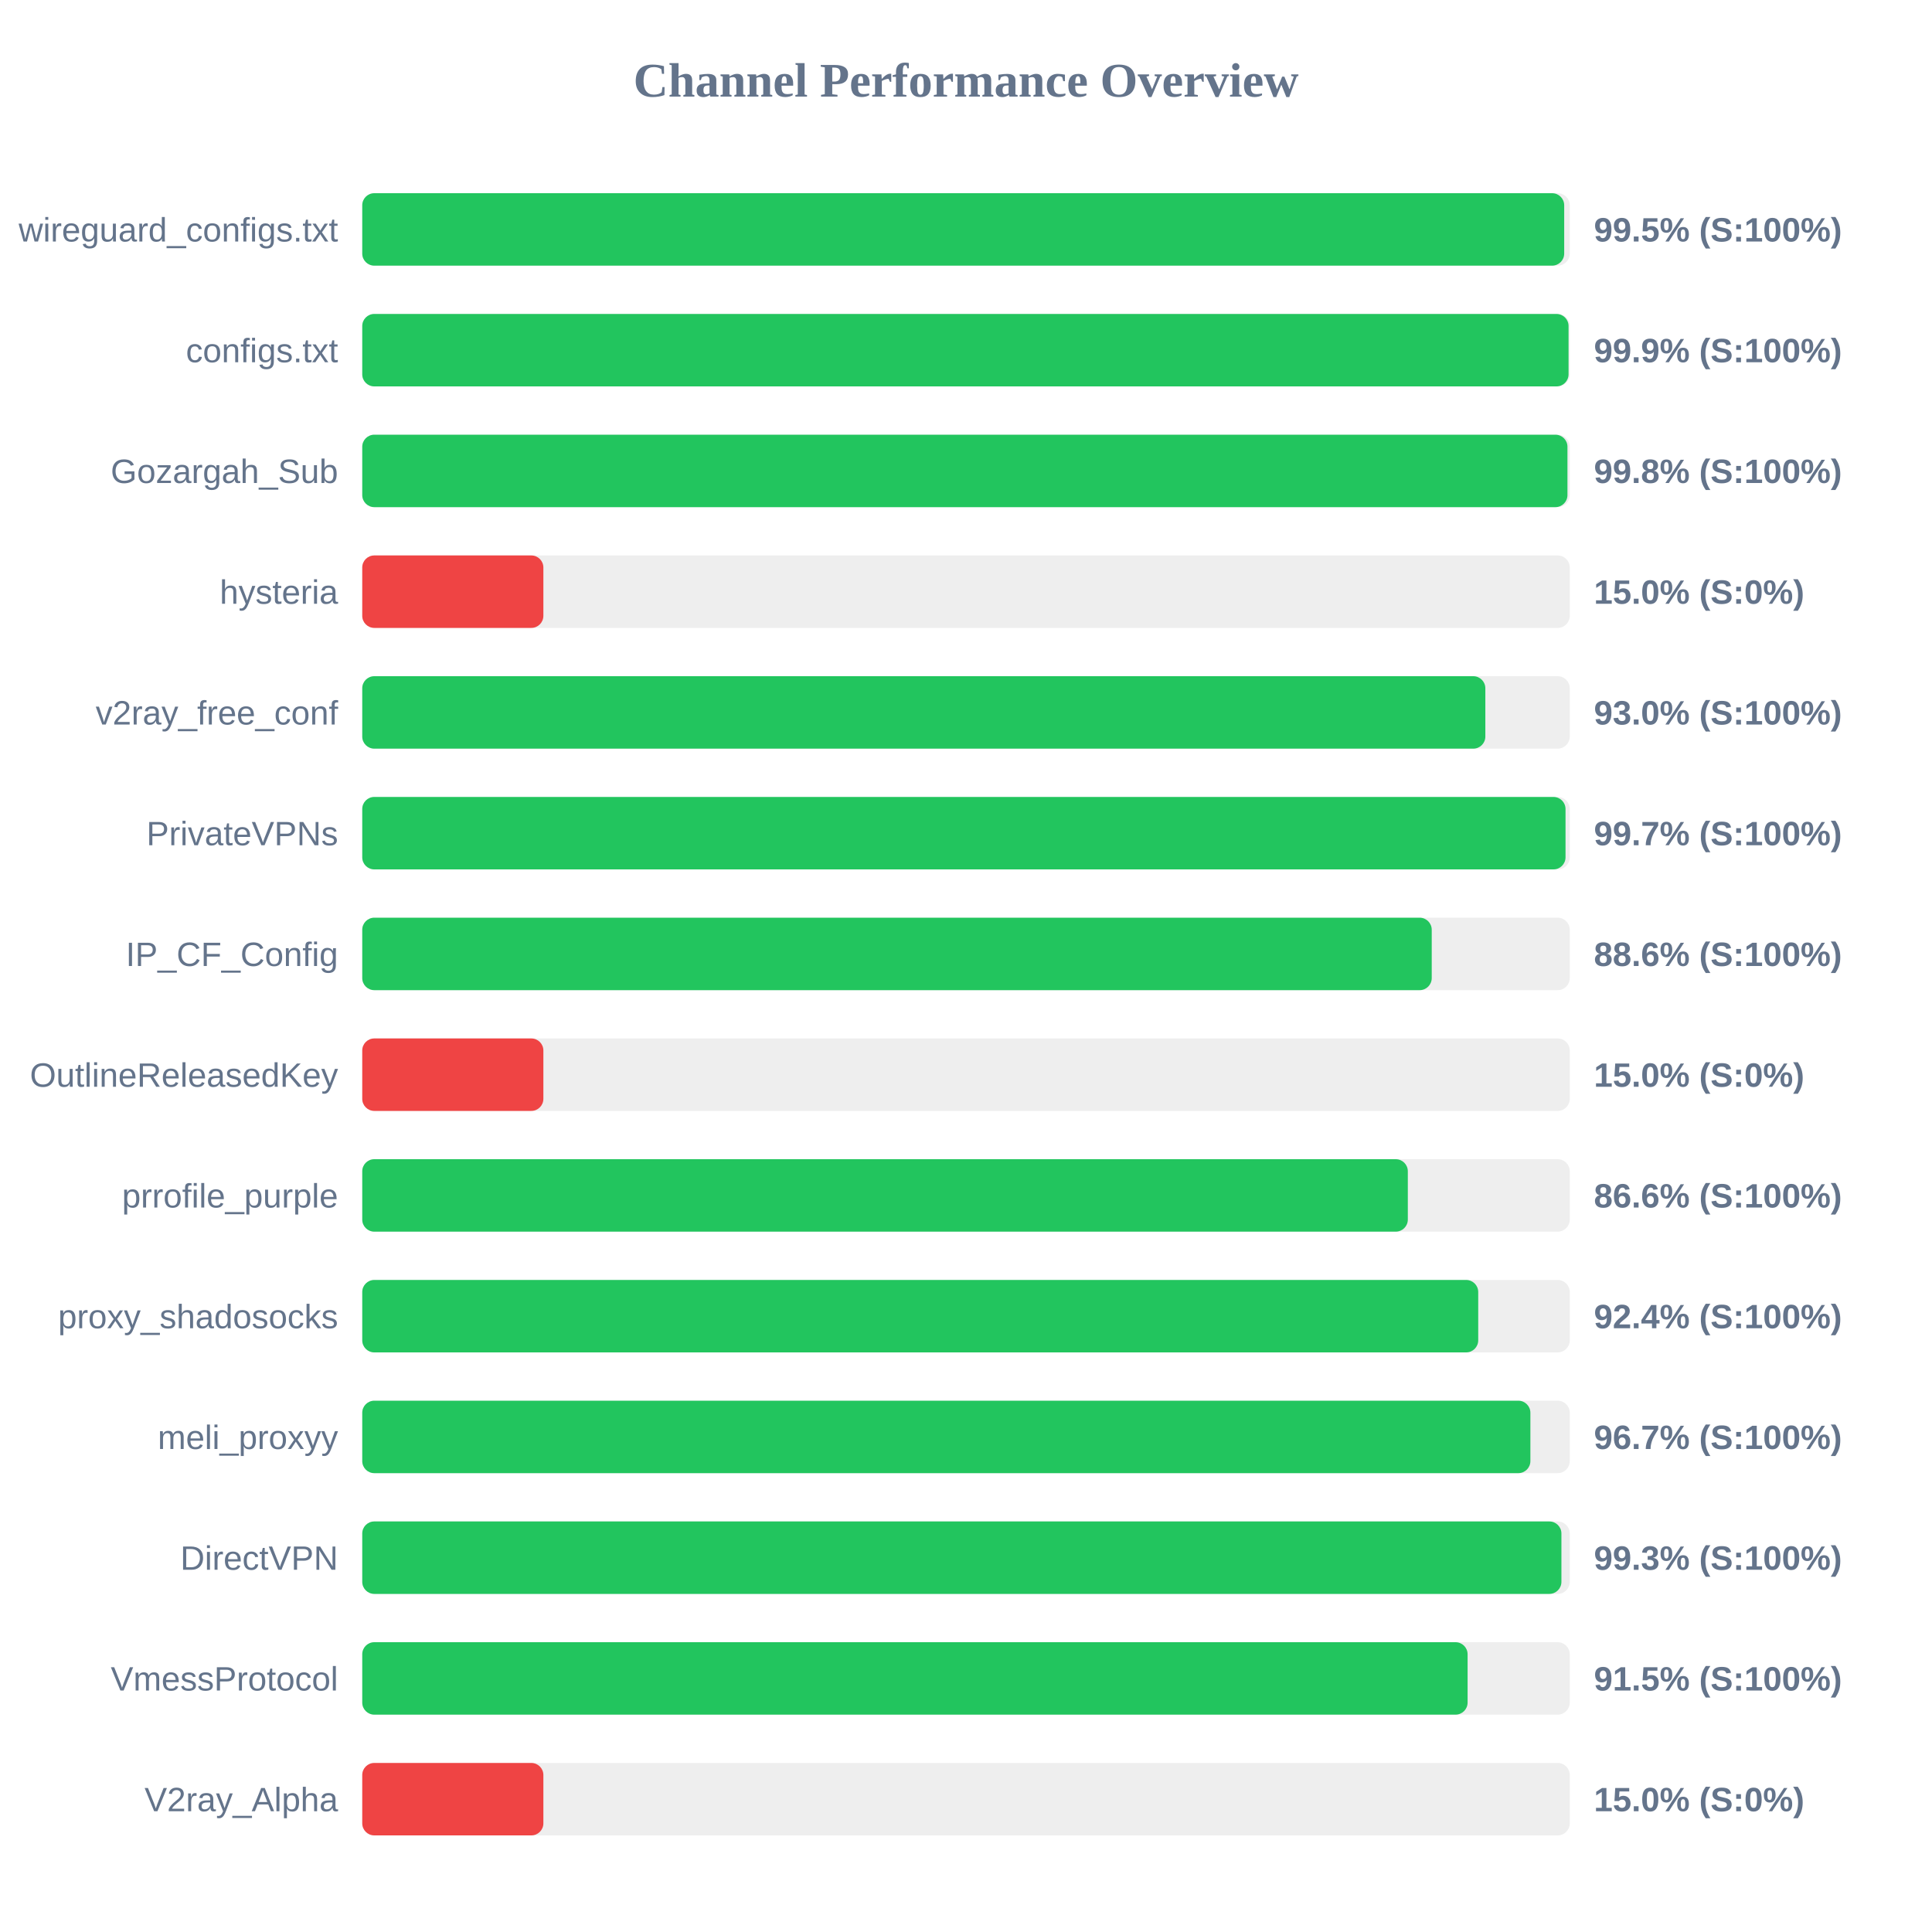
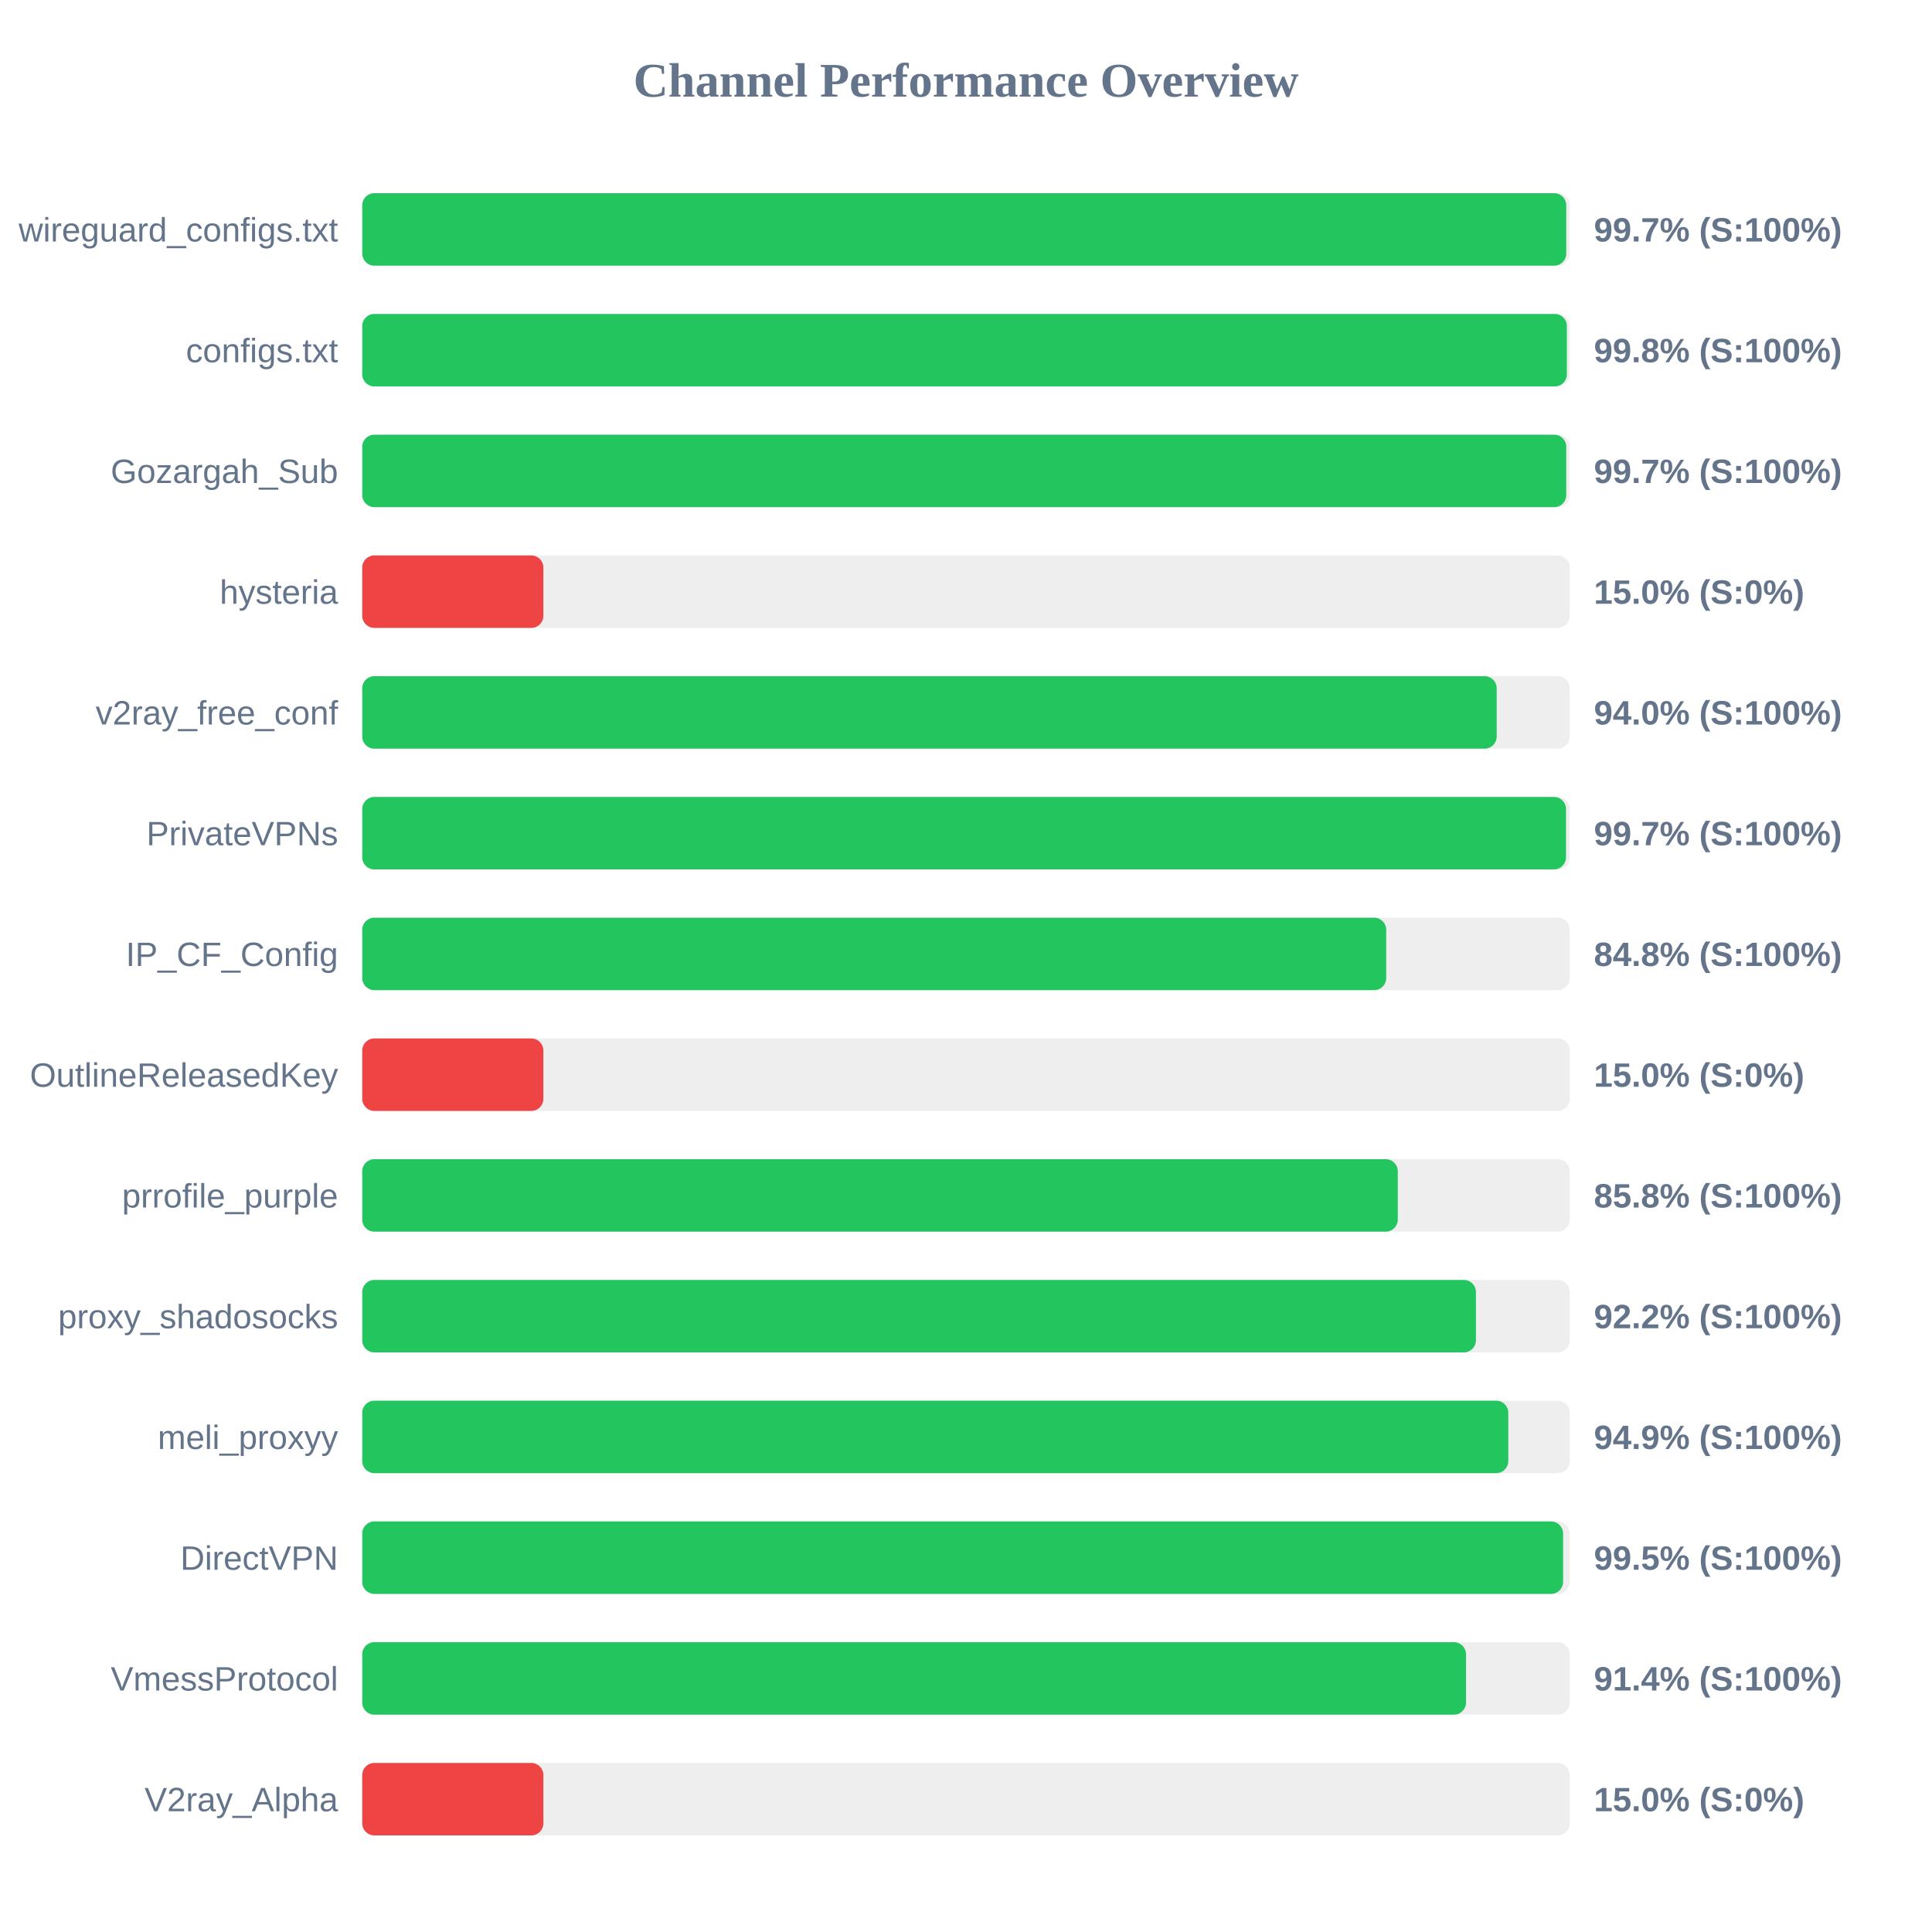
<svg xmlns="http://www.w3.org/2000/svg" width="800" height="800" version="1.1">
  <style>
        .row { font: 14px Arial; fill: #64748b; }
        .score { font: bold 14px Arial; fill: #64748b; }
    </style>
  <text x="400" y="40" text-anchor="middle" font-size="20px" font-weight="bold" fill="#64748b">Channel Performance Overview</text>
  <rect x="150" y="80" width="500" height="30" fill="#eee" rx="5" />
-   <rect x="150" y="80" width="497.7" height="30" fill="#22c55e" rx="5" />
+   <rect x="150" y="80" width="498.55" height="30" fill="#22c55e" rx="5" />
  <text x="140" y="100" text-anchor="end" class="row">wireguard_configs.txt</text>
-   <text x="660" y="100" text-anchor="start" class="score">99.5% (S:100%)</text>
+   <text x="660" y="100" text-anchor="start" class="score">99.7% (S:100%)</text>
  <rect x="150" y="130" width="500" height="30" fill="#eee" rx="5" />
-   <rect x="150" y="130" width="499.5" height="30" fill="#22c55e" rx="5" />
+   <rect x="150" y="130" width="498.8" height="30" fill="#22c55e" rx="5" />
  <text x="140" y="150" text-anchor="end" class="row">configs.txt</text>
-   <text x="660" y="150" text-anchor="start" class="score">99.9% (S:100%)</text>
+   <text x="660" y="150" text-anchor="start" class="score">99.8% (S:100%)</text>
  <rect x="150" y="180" width="500" height="30" fill="#eee" rx="5" />
-   <rect x="150" y="180" width="499.05" height="30" fill="#22c55e" rx="5" />
+   <rect x="150" y="180" width="498.55" height="30" fill="#22c55e" rx="5" />
  <text x="140" y="200" text-anchor="end" class="row">Gozargah_Sub</text>
-   <text x="660" y="200" text-anchor="start" class="score">99.8% (S:100%)</text>
+   <text x="660" y="200" text-anchor="start" class="score">99.7% (S:100%)</text>
  <rect x="150" y="230" width="500" height="30" fill="#eee" rx="5" />
  <rect x="150" y="230" width="75.0" height="30" fill="#ef4444" rx="5" />
  <text x="140" y="250" text-anchor="end" class="row">hysteria</text>
  <text x="660" y="250" text-anchor="start" class="score">15.0% (S:0%)</text>
  <rect x="150" y="280" width="500" height="30" fill="#eee" rx="5" />
-   <rect x="150" y="280" width="465.05" height="30" fill="#22c55e" rx="5" />
+   <rect x="150" y="280" width="469.75" height="30" fill="#22c55e" rx="5" />
  <text x="140" y="300" text-anchor="end" class="row">v2ray_free_conf</text>
-   <text x="660" y="300" text-anchor="start" class="score">93.0% (S:100%)</text>
+   <text x="660" y="300" text-anchor="start" class="score">94.0% (S:100%)</text>
  <rect x="150" y="330" width="500" height="30" fill="#eee" rx="5" />
-   <rect x="150" y="330" width="498.25" height="30" fill="#22c55e" rx="5" />
+   <rect x="150" y="330" width="498.45" height="30" fill="#22c55e" rx="5" />
  <text x="140" y="350" text-anchor="end" class="row">PrivateVPNs</text>
  <text x="660" y="350" text-anchor="start" class="score">99.7% (S:100%)</text>
  <rect x="150" y="380" width="500" height="30" fill="#eee" rx="5" />
-   <rect x="150" y="380" width="442.85" height="30" fill="#22c55e" rx="5" />
+   <rect x="150" y="380" width="424.0" height="30" fill="#22c55e" rx="5" />
  <text x="140" y="400" text-anchor="end" class="row">IP_CF_Config</text>
-   <text x="660" y="400" text-anchor="start" class="score">88.6% (S:100%)</text>
+   <text x="660" y="400" text-anchor="start" class="score">84.8% (S:100%)</text>
  <rect x="150" y="430" width="500" height="30" fill="#eee" rx="5" />
  <rect x="150" y="430" width="75.0" height="30" fill="#ef4444" rx="5" />
  <text x="140" y="450" text-anchor="end" class="row">OutlineReleasedKey</text>
  <text x="660" y="450" text-anchor="start" class="score">15.0% (S:0%)</text>
  <rect x="150" y="480" width="500" height="30" fill="#eee" rx="5" />
-   <rect x="150" y="480" width="432.95" height="30" fill="#22c55e" rx="5" />
+   <rect x="150" y="480" width="428.8" height="30" fill="#22c55e" rx="5" />
  <text x="140" y="500" text-anchor="end" class="row">prrofile_purple</text>
-   <text x="660" y="500" text-anchor="start" class="score">86.6% (S:100%)</text>
+   <text x="660" y="500" text-anchor="start" class="score">85.8% (S:100%)</text>
  <rect x="150" y="530" width="500" height="30" fill="#eee" rx="5" />
-   <rect x="150" y="530" width="462.1" height="30" fill="#22c55e" rx="5" />
+   <rect x="150" y="530" width="461.15" height="30" fill="#22c55e" rx="5" />
  <text x="140" y="550" text-anchor="end" class="row">proxy_shadosocks</text>
-   <text x="660" y="550" text-anchor="start" class="score">92.4% (S:100%)</text>
+   <text x="660" y="550" text-anchor="start" class="score">92.2% (S:100%)</text>
  <rect x="150" y="580" width="500" height="30" fill="#eee" rx="5" />
-   <rect x="150" y="580" width="483.7" height="30" fill="#22c55e" rx="5" />
+   <rect x="150" y="580" width="474.55" height="30" fill="#22c55e" rx="5" />
  <text x="140" y="600" text-anchor="end" class="row">meli_proxyy</text>
-   <text x="660" y="600" text-anchor="start" class="score">96.7% (S:100%)</text>
+   <text x="660" y="600" text-anchor="start" class="score">94.9% (S:100%)</text>
  <rect x="150" y="630" width="500" height="30" fill="#eee" rx="5" />
-   <rect x="150" y="630" width="496.55" height="30" fill="#22c55e" rx="5" />
+   <rect x="150" y="630" width="497.25" height="30" fill="#22c55e" rx="5" />
  <text x="140" y="650" text-anchor="end" class="row">DirectVPN</text>
-   <text x="660" y="650" text-anchor="start" class="score">99.3% (S:100%)</text>
+   <text x="660" y="650" text-anchor="start" class="score">99.5% (S:100%)</text>
  <rect x="150" y="680" width="500" height="30" fill="#eee" rx="5" />
-   <rect x="150" y="680" width="457.7" height="30" fill="#22c55e" rx="5" />
+   <rect x="150" y="680" width="457.05" height="30" fill="#22c55e" rx="5" />
  <text x="140" y="700" text-anchor="end" class="row">VmessProtocol</text>
-   <text x="660" y="700" text-anchor="start" class="score">91.5% (S:100%)</text>
+   <text x="660" y="700" text-anchor="start" class="score">91.4% (S:100%)</text>
  <rect x="150" y="730" width="500" height="30" fill="#eee" rx="5" />
  <rect x="150" y="730" width="75.0" height="30" fill="#ef4444" rx="5" />
  <text x="140" y="750" text-anchor="end" class="row">V2ray_Alpha</text>
  <text x="660" y="750" text-anchor="start" class="score">15.0% (S:0%)</text>
</svg>
